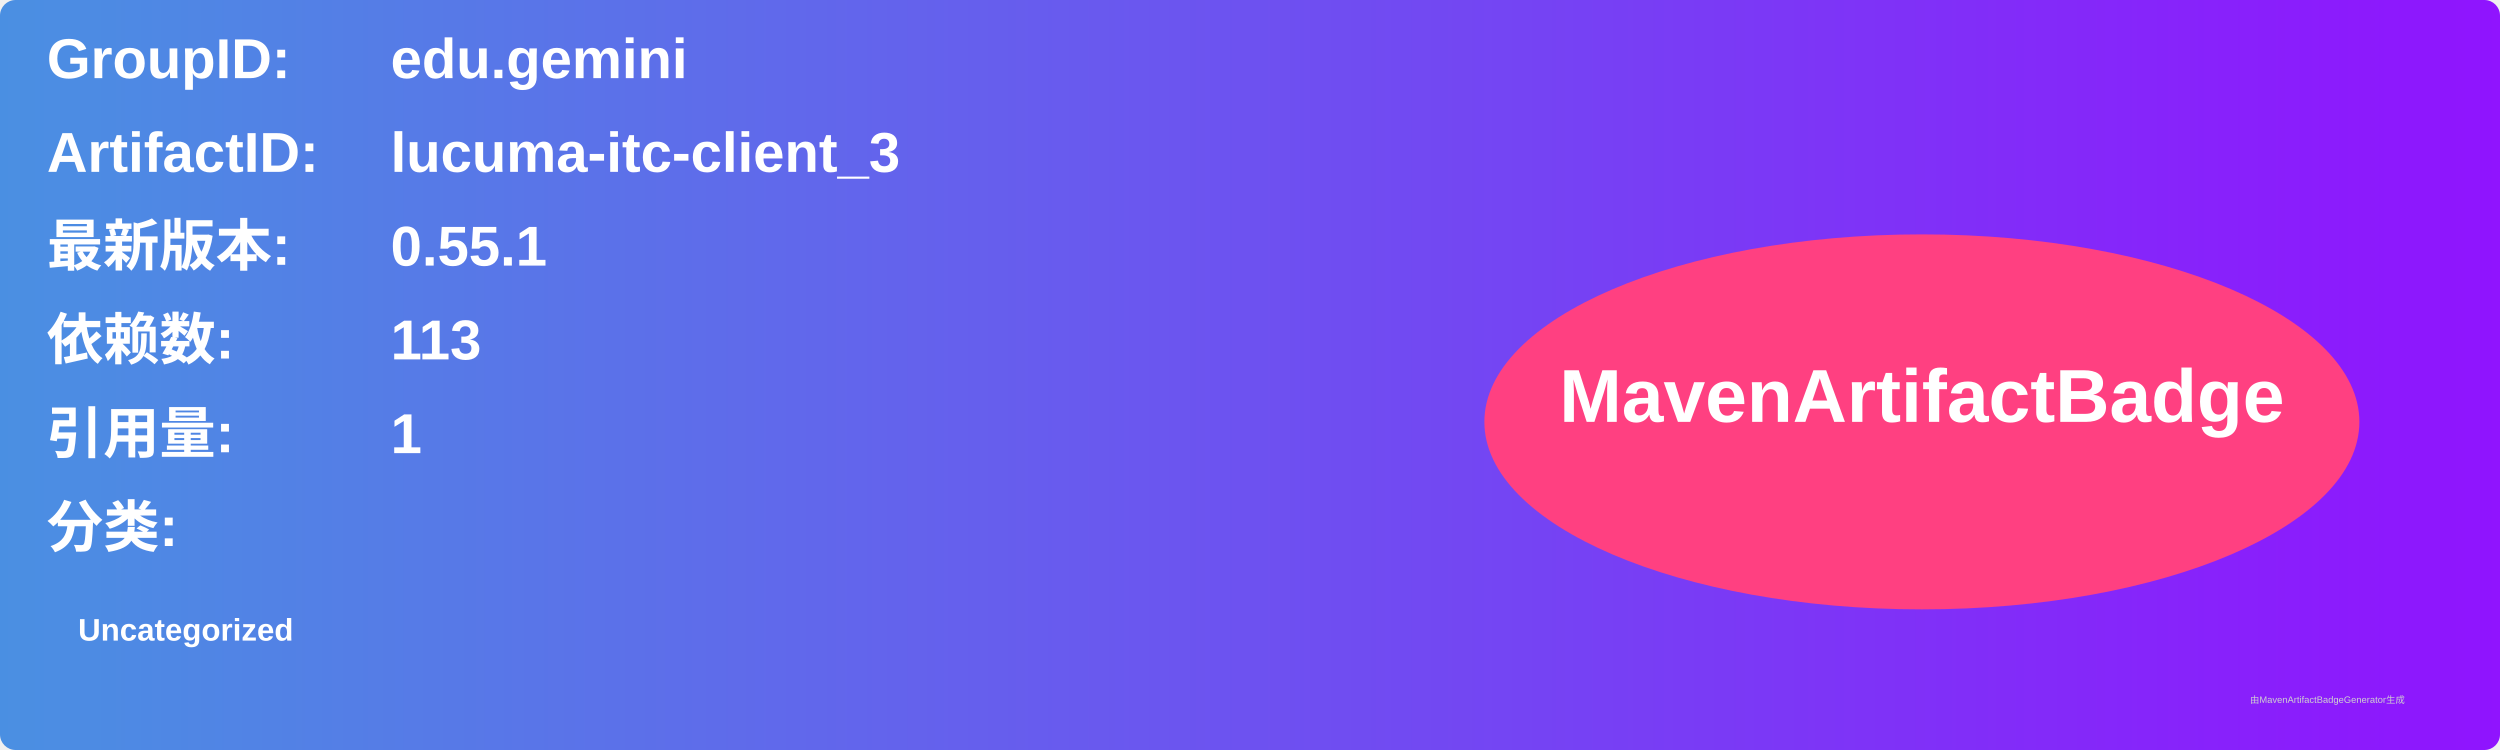
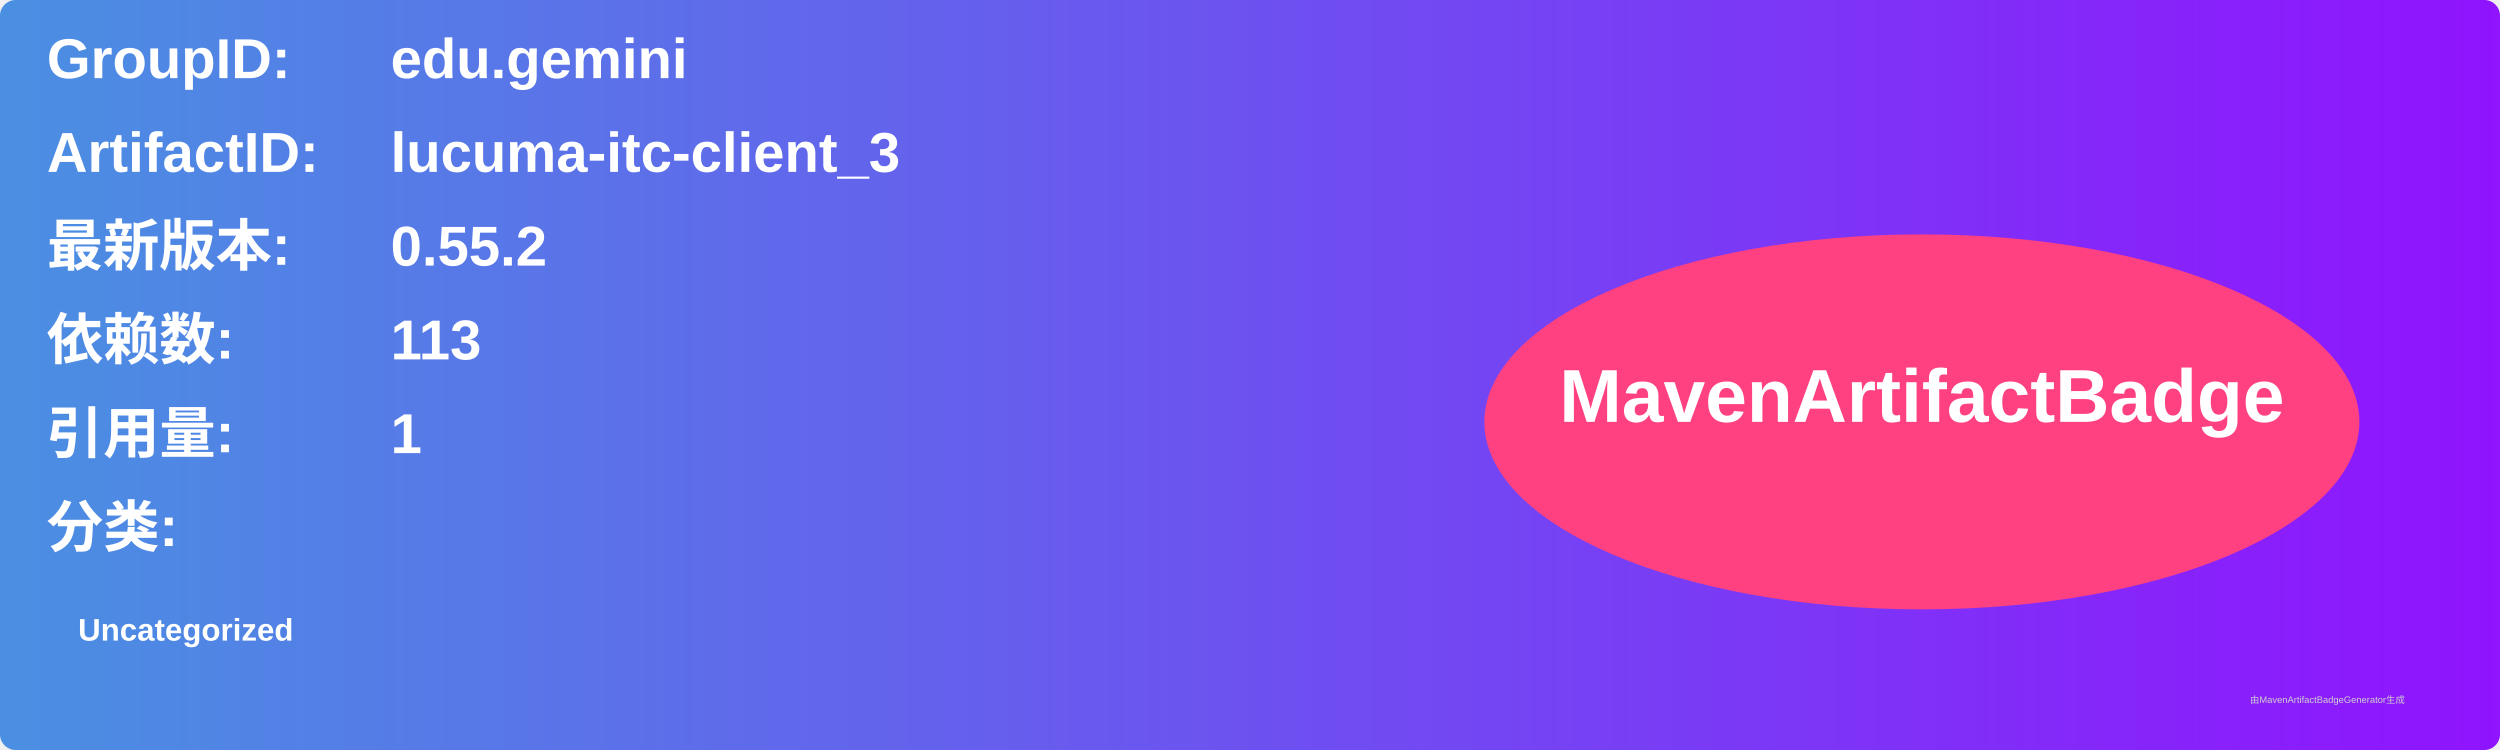
<svg xmlns="http://www.w3.org/2000/svg" width="800" height="240" viewBox="0 0 800 240">
  <linearGradient id="grad" x1="0%" y1="0%" x2="100%" y2="0%">
    <stop offset="0%" stop-color="#4a90e2" />
    <stop offset="100%" stop-color="#9013fe" />
  </linearGradient>
  <rect width="100%" height="100%" rx="5" ry="5" fill="url(#grad)" />
  <g transform="translate(15, 15)">
    <text x="0" y="10" font-family="Arial" font-size="18" fill="white" font-weight="bold" width="260">GroupID:</text>
    <text x="110" y="10" font-family="Arial" font-size="18" fill="white" font-weight="bold" width="460">edu.gemini</text>
    <text x="0" y="40" font-family="Arial" font-size="18" fill="white" font-weight="bold" width="260">ArtifactID:</text>
    <text x="110" y="40" font-family="Arial" font-size="18" fill="white" font-weight="bold" width="460">lucuma-itc-client_3</text>
    <text x="0" y="70" font-family="Arial" font-size="18" fill="white" font-weight="bold">最新版本:</text>
    <text x="110" y="70" font-family="Arial" font-size="18" fill="white" font-weight="bold">
-       <tspan font-weight="bold">0.55.1</tspan>
+       <tspan font-weight="bold">0.55.2</tspan>
    </text>
    <text x="0" y="100" font-family="Arial" font-size="18" fill="white" font-weight="bold">依赖数: </text>
    <text x="110" y="100" font-family="Arial" font-size="18" fill="white">
      <tspan font-weight="bold">113</tspan>
    </text>
    <text x="0" y="130" font-family="Arial" font-size="18" fill="white" font-weight="bold">引用量: </text>
    <text x="110" y="130" font-family="Arial" font-size="18" fill="white">
      <tspan font-weight="bold">1</tspan>
    </text>
    <text x="0" y="160" font-family="Arial" font-size="18" fill="white" font-weight="bold">分类:</text>
    <text x="10" y="190" font-family="Arial" font-size="10" fill="white">
      <tspan font-weight="bold">Uncategorized</tspan>
    </text>
    <ellipse cx="600" cy="120" rx="140" ry="60" fill="#ff4081" />
    <text x="600" y="120" text-anchor="middle" font-family="Arial" font-size="24" fill="white" font-weight="bold">MavenArtifactBadge</text>
  </g>
  <text x="720" y="225" font-family="Arial" font-size="3" fill="#d0d0d0">由MavenArtifactBadgeGenerator生成</text>
</svg>
